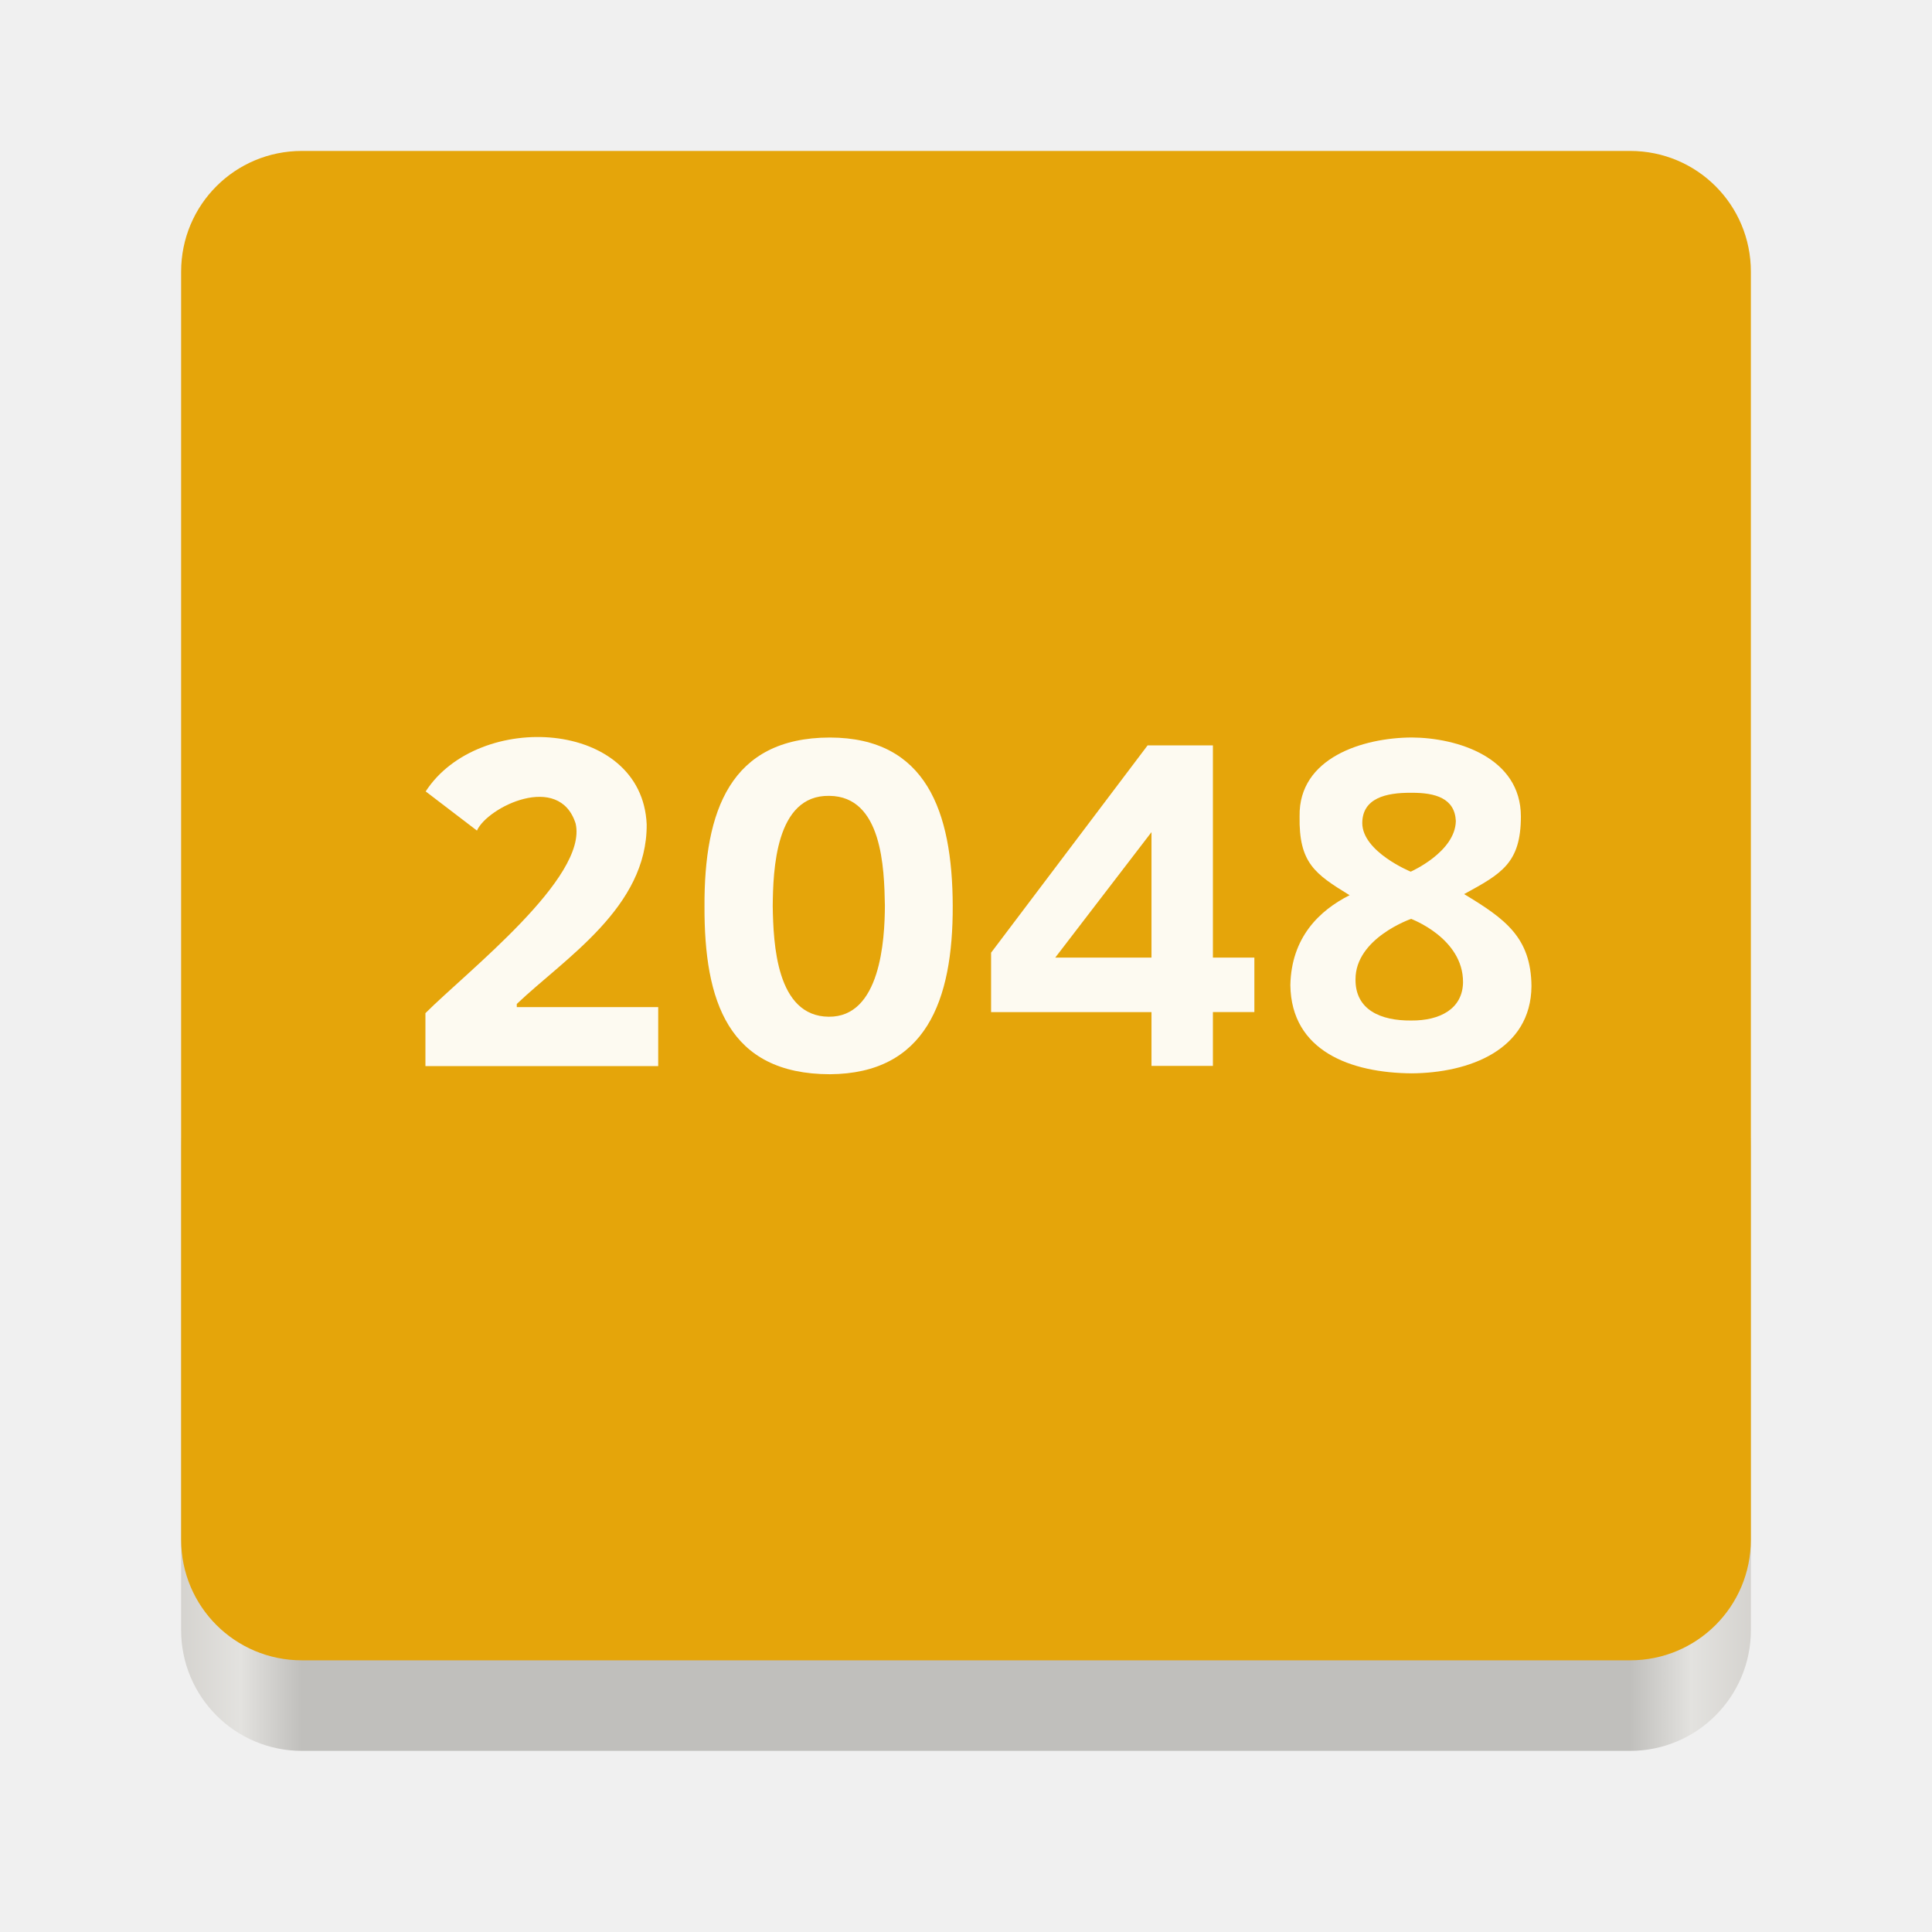
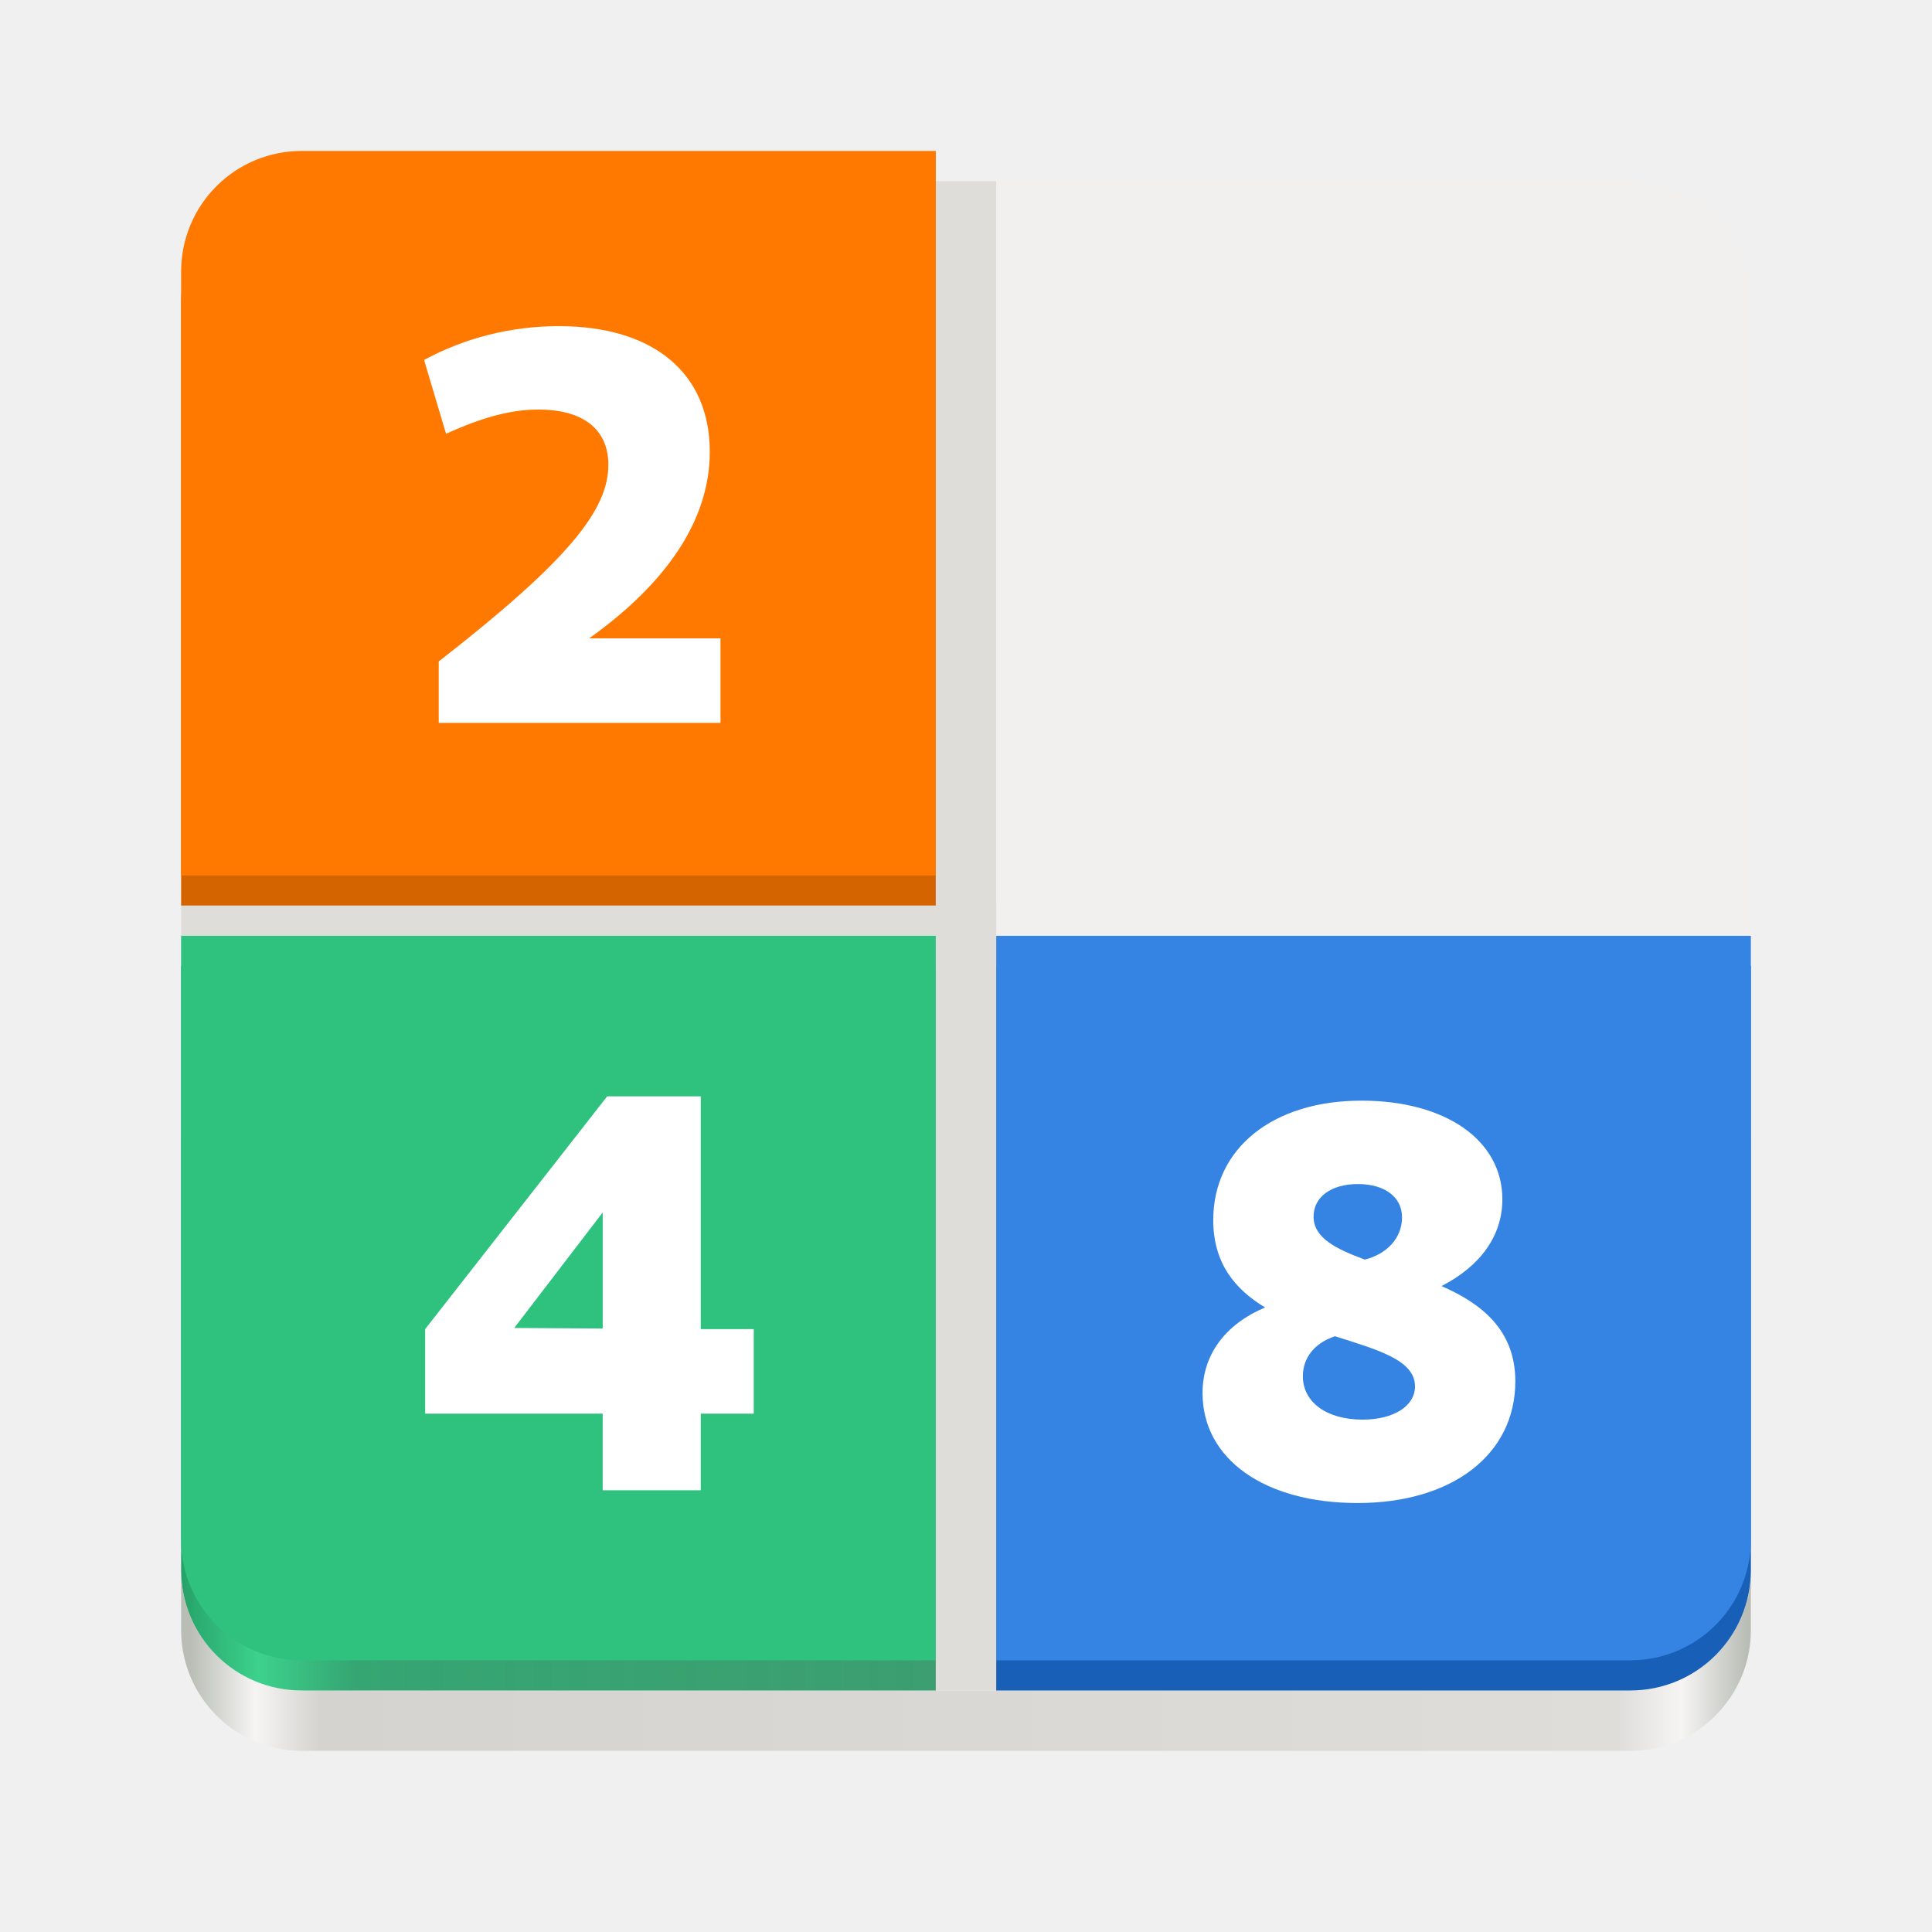
- <svg xmlns="http://www.w3.org/2000/svg" xmlns:xlink="http://www.w3.org/1999/xlink" width="128" height="128" version="1.0">
-   <defs>
-     <linearGradient id="a">
-       <stop id="stop2" offset="0" stop-color="#68676b" />
-       <stop id="stop4" offset=".8" stop-color="#424048" />
-       <stop id="stop6" offset="1" stop-color="#241f31" />
+ <svg xmlns="http://www.w3.org/2000/svg" xmlns:xlink="http://www.w3.org/1999/xlink" viewBox="0 0 128 128" style="display:inline;enable-background:new" version="1.0" id="svg11300" height="128" width="128">
+   <defs id="defs3">
+     <linearGradient id="linearGradient39320">
+       <stop style="stop-color:#26a269;stop-opacity:1;" offset="0" id="stop39312" />
+       <stop id="stop39314" offset="0.103" style="stop-color:#3ad18b;stop-opacity:0.988" />
+       <stop style="stop-color:#2aa16b;stop-opacity:0.941" offset="0.23" id="stop39316" />
+       <stop style="stop-color:#239360;stop-opacity:0.878" offset="1" id="stop39318" />
    </linearGradient>
-     <radialGradient id="d" cx="279.422" cy="446.483" r="224" fx="279.422" fy="446.483" gradientTransform="matrix(1.34416 .0006 -.00062 1.38763 -121.22 -718.103)" gradientUnits="userSpaceOnUse" xlink:href="#a" />
-     <linearGradient id="e" x1="43.844" x2="-60" y1="234" y2="234" gradientTransform="matrix(1.0015 0 0 .99993 72.09 56.015)" gradientUnits="userSpaceOnUse" xlink:href="#b" />
-     <linearGradient id="b">
-       <stop id="stop11" offset="0" stop-color="#d5d3cf" />
-       <stop id="stop13" offset=".038" stop-color="#e3e2df" />
-       <stop id="stop15" offset=".077" stop-color="#c0bfbc" />
-       <stop id="stop17" offset=".923" stop-color="#c0bfbc" />
-       <stop id="stop19" offset=".962" stop-color="#e3e2df" />
-       <stop id="stop21" offset="1" stop-color="#d5d3cf" />
+     <linearGradient gradientUnits="userSpaceOnUse" y2="276" x2="62" y1="276" x1="12" id="linearGradient38688" xlink:href="#linearGradient39320" />
+     <linearGradient id="linearGradient974">
+       <stop style="stop-color:#babdb6;stop-opacity:1" offset="0" id="stop962" />
+       <stop id="stop964" offset="0.042" style="stop-color:#f6f5f4;stop-opacity:1" />
+       <stop style="stop-color:#d5d3cf;stop-opacity:1" offset="0.083" id="stop966" />
+       <stop id="stop968" offset="0.917" style="stop-color:#deddda;stop-opacity:1" />
+       <stop style="stop-color:#f6f5f4;stop-opacity:1" offset="0.958" id="stop970" />
+       <stop style="stop-color:#babdb6;stop-opacity:1" offset="1" id="stop972" />
    </linearGradient>
+     <linearGradient y2="44" x2="-617.101" y1="44" x1="-1029.631" gradientTransform="matrix(0.25,0,0,0.2023817,270.0003,237.0001)" gradientUnits="userSpaceOnUse" id="linearGradient39296" xlink:href="#linearGradient974" />
  </defs>
-   <g transform="translate(0 -172)">
-     <rect fill="url(#e)" width="104" height="48" x="12" y="240" rx="8" ry="8" />
-     <path style="fill:#e5a50a" d="M 20 10 C 15.568 10 12 13.568 12 18 L 12 60 L 12 102 C 12 106.432 15.568 110 20 110 L 64 110 L 108 110 C 112.432 110 116 106.432 116 102 L 116 60 L 116 18 C 116 13.568 112.432 10 108 10 L 20 10 z" transform="translate(0,172)" />
-     <g style="fill:#ffffff;fill-opacity:0.941" transform="matrix(0.3535161,0,0,0.3535161,11.61692,178.9298)">
-       <path d="M 90.494,180.2 H 46.869 v -9.93 c 7.824,-7.822 30.474,-25.409 28.15,-35.53 -3.072,-9.689 -16.516,-3.104 -18.497,1.318 l -9.606,-7.34 c 9.905,-15.277 40.548,-13.517 41.418,6.161 0.134,15.553 -15.328,25.09 -24.344,33.668 v 0.595 h 26.504 z" />
-       <path d="m 145.69,150.12 c 0.063,17.934 -5.115,31.485 -23.027,31.6 -19.083,-0.036 -23.56,-13.743 -23.495,-31.488 -0.065,-17.78 4.781,-31.58 23.495,-31.614 18.066,0.034 22.964,13.854 23.027,31.502 z m -33.734,0.112 c 0.116,7.027 0.676,20.614 10.483,20.711 9.705,0.112 10.513,-14.386 10.538,-20.823 -0.127,-6.991 -0.488,-20.502 -10.426,-20.57 -10.098,-0.184 -10.528,13.963 -10.595,20.682 z" />
-       <path d="m 231.71,118.61 c 8.524,0.045 20.45,3.725 20.459,14.803 -0.009,8.758 -3.65,10.729 -10.64,14.548 7.695,4.645 12.534,8.111 12.623,17.241 -0.089,11.956 -11.652,16.271 -22.443,16.351 -11.363,-0.08 -22.57,-4.135 -22.744,-16.523 0.179,-8.938 5.42,-14.001 11.103,-16.861 -6.491,-3.981 -9.533,-6.036 -9.373,-14.84 -0.16,-10.907 11.817,-14.673 21.014,-14.719 z m -10.534,45.347 c -0.043,5.684 4.696,7.744 10.41,7.695 5.505,0.048 9.672,-2.245 9.74,-7.167 0.048,-8.267 -9.734,-11.879 -9.734,-11.879 0,0 -10.459,3.613 -10.416,11.351 z m 10.441,-34.982 c -4.798,-0.041 -9.151,1.04 -9.174,5.677 0.023,5.399 9.077,9.104 9.077,9.104 0,0 8.331,-3.654 8.459,-9.485 -0.192,-4.253 -3.809,-5.337 -8.363,-5.296 z" />
-       <path d="m 202.22,170.07 h -7.77 v 10.088 h -11.51 v -10.08 h -30.06 v -11.137 l 29.332,-38.853 h 12.238 v 39.776 h 7.77 z m -19.28,-33.723 -18.038,23.517 h 18.038 z" />
+   <g transform="translate(0,-172)" style="display:inline" id="layer1">
+     <g style="display:none" id="layer2">
+       <g id="g12027" transform="matrix(7.991171,0,0,8.003641,-167.7909,-4846.078)" style="display:inline;fill:#000000;enable-background:new" />
+       <g transform="translate(-24,24)" style="fill:none;fill-opacity:0.251;stroke:#a579b3;stroke-opacity:1" id="g883" />
+       <g transform="translate(-24,24)" style="fill:none;fill-opacity:0.251;stroke:#a579b3;stroke-opacity:1" id="g900" />
+       <g id="g38080" style="display:inline;enable-background:new">
+         <rect style="display:inline;overflow:visible;visibility:visible;fill:#f0f0f0;fill-opacity:1;fill-rule:nonzero;stroke:none;stroke-width:0.5;marker:none;enable-background:accumulate" id="rect13805-1" width="128" height="128" x="9.2651362e-08" y="172" />
+         <circle cx="64" cy="236" r="59.504" id="circle2892" style="display:inline;opacity:0.1;vector-effect:none;fill:none;fill-opacity:1;stroke:#000000;stroke-width:0.99;stroke-linecap:butt;stroke-linejoin:miter;stroke-miterlimit:4;stroke-dasharray:0.99, 0.99;stroke-dashoffset:0;stroke-opacity:1;marker:none;marker-start:none;marker-mid:none;marker-end:none;paint-order:normal;enable-background:new" />
+         <rect ry="7.929" rx="8.701" y="180.495" x="20.495" height="111.01" width="87.01" id="rect2894" style="display:inline;opacity:0.1;vector-effect:none;fill:none;fill-opacity:1;stroke:#000000;stroke-width:0.99;stroke-linecap:butt;stroke-linejoin:miter;stroke-miterlimit:4;stroke-dasharray:0.99, 0.99;stroke-dashoffset:0;stroke-opacity:1;marker:none;marker-start:none;marker-mid:none;marker-end:none;paint-order:normal;enable-background:new" />
+         <rect ry="7.924" rx="7.924" y="184.495" x="12.495" height="103.01" width="103.01" id="rect2896" style="display:inline;opacity:0.1;vector-effect:none;fill:none;fill-opacity:1;stroke:#000000;stroke-width:0.99;stroke-linecap:butt;stroke-linejoin:miter;stroke-miterlimit:4;stroke-dasharray:0.99, 0.99;stroke-dashoffset:0;stroke-opacity:1;marker:none;marker-start:none;marker-mid:none;marker-end:none;paint-order:normal;enable-background:new" />
+         <rect ry="8.701" rx="7.929" y="200.495" x="8.495" height="87.01" width="111.01" id="rect2898" style="display:inline;opacity:0.1;vector-effect:none;fill:none;fill-opacity:1;stroke:#000000;stroke-width:0.99;stroke-linecap:butt;stroke-linejoin:miter;stroke-miterlimit:4;stroke-dasharray:0.99, 0.99;stroke-dashoffset:0;stroke-opacity:1;marker:none;marker-start:none;marker-mid:none;marker-end:none;paint-order:normal;enable-background:new" />
+         <path id="path2900" d="M 2.6203015e-5,289 H 128" style="display:inline;fill:none;stroke:#62a0ea;stroke-width:2;stroke-linecap:butt;stroke-linejoin:miter;stroke-miterlimit:4;stroke-dasharray:none;stroke-opacity:1;enable-background:new" />
+       </g>
+     </g>
+     <g style="display:inline" id="layer9">
+       <rect y="240" x="12" style="display:inline;fill:url(#linearGradient39296);fill-opacity:1;stroke-width:0.25;enable-background:new;font-variant-east_asian:normal;opacity:1;vector-effect:none;stroke:none;stroke-linecap:butt;stroke-linejoin:miter;stroke-miterlimit:4;stroke-dasharray:none;stroke-dashoffset:0;stroke-opacity:1;marker:none;marker-start:none;marker-mid:none;marker-end:none;paint-order:normal" width="104" height="48" rx="8" id="rect1091" ry="8" />
+       <rect ry="8" rx="8" y="184" x="12" height="100" width="104" id="rect38696" style="opacity:1;vector-effect:none;fill:#f6f5f4;fill-opacity:1;stroke:none;stroke-width:0.25;stroke-linecap:butt;stroke-linejoin:miter;stroke-miterlimit:4;stroke-dasharray:none;stroke-dashoffset:0;stroke-opacity:1;font-variant-east_asian:normal;marker:none;marker-start:none;marker-mid:none;marker-end:none;paint-order:normal" />
+       <path id="rect1183" transform="translate(0,172)" d="m 20,12 c -4.432,0 -8,3.568 -8,8 v 84 c 0,4.432 3.568,8 8,8 H 66 V 64 h 50 V 20 c 0,-4.432 -3.568,-8 -8,-8 z" style="opacity:0.2;vector-effect:none;fill:#deddda;fill-opacity:1;stroke:none;stroke-width:2.5;stroke-linecap:butt;stroke-linejoin:miter;stroke-miterlimit:4;stroke-dasharray:none;stroke-dashoffset:0;stroke-opacity:1;marker:none" />
+       <text id="text33044" y="257" x="36.368" style="font-style:normal;font-weight:normal;font-size:40px;line-height:25px;font-family:sans-serif;letter-spacing:0px;word-spacing:0px;fill:#000000;fill-opacity:1;stroke:none;stroke-width:1px;stroke-linecap:butt;stroke-linejoin:miter;stroke-opacity:1" xml:space="preserve">
+         <tspan y="279.891" x="36.368" id="tspan33042" />
+       </text>
+       <path style="opacity:1;vector-effect:none;fill:#d46400;fill-opacity:1;stroke:none;stroke-width:0.5;stroke-linecap:butt;stroke-linejoin:round;stroke-miterlimit:4;stroke-dasharray:none;stroke-dashoffset:0;stroke-opacity:1" d="m 20,184 c -4.432,0 -8,3.568 -8,8 v 40 h 50 v -48 z" id="path38767" />
+       <path id="path38673" d="m 20,182 c -4.432,0 -8,3.568 -8,8 v 40 h 50 v -48 z" style="opacity:1;vector-effect:none;fill:#ff7800;fill-opacity:1;stroke:none;stroke-width:0.5;stroke-linecap:butt;stroke-linejoin:round;stroke-miterlimit:4;stroke-dasharray:none;stroke-dashoffset:0;stroke-opacity:1" />
+       <path style="opacity:1;vector-effect:none;fill:#1860b7;fill-opacity:1;stroke:none;stroke-width:0.5;stroke-linecap:butt;stroke-linejoin:round;stroke-miterlimit:4;stroke-dasharray:none;stroke-dashoffset:0;stroke-opacity:1" d="m 66,284 v -48 h 50 v 40 c 0,4.432 -3.568,8 -8,8 z" id="path38769" />
+       <rect transform="rotate(90)" style="opacity:1;vector-effect:none;fill:#deddda;fill-opacity:1;stroke:none;stroke-width:3;stroke-linecap:butt;stroke-linejoin:miter;stroke-miterlimit:4;stroke-dasharray:none;stroke-dashoffset:0;stroke-opacity:1;marker:none" id="rect947" width="4" height="54" x="232" y="-66" />
+       <path id="path38671" d="m 66,282 v -48 h 50 v 40 c 0,4.432 -3.568,8 -8,8 z" style="opacity:1;vector-effect:none;fill:#3584e4;fill-opacity:1;stroke:none;stroke-width:0.5;stroke-linecap:butt;stroke-linejoin:round;stroke-miterlimit:4;stroke-dasharray:none;stroke-dashoffset:0;stroke-opacity:1" />
+       <path style="opacity:1;vector-effect:none;fill:url(#linearGradient38688);fill-opacity:1;stroke:none;stroke-width:0.5;stroke-linecap:butt;stroke-linejoin:round;stroke-miterlimit:4;stroke-dasharray:none;stroke-dashoffset:0;stroke-opacity:1" d="m 12,236 v 40 c 0,4.432 3.568,8 8,8 h 42 v -2 -46 z" id="path38680" />
+       <path id="rect38115" d="m 12,234 v 40 c 0,4.432 3.568,8 8,8 h 42 v -28 -20 z" style="opacity:1;vector-effect:none;fill:#2ec27e;fill-opacity:1;stroke:none;stroke-width:0.5;stroke-linecap:butt;stroke-linejoin:round;stroke-miterlimit:4;stroke-dasharray:none;stroke-dashoffset:0;stroke-opacity:1" />
+       <g id="text36795" style="font-style:normal;font-variant:normal;font-weight:800;font-stretch:normal;font-size:37.337px;line-height:23.335px;font-family:Cantarell;-inkscape-font-specification:'Cantarell, Ultra-Bold';font-variant-ligatures:normal;font-variant-caps:normal;font-variant-numeric:normal;font-feature-settings:normal;text-align:start;letter-spacing:0px;word-spacing:0px;writing-mode:lr-tb;text-anchor:start;fill:#ffffff;fill-opacity:1;stroke:none;stroke-width:1px;stroke-linecap:butt;stroke-linejoin:miter;stroke-opacity:1">
+         <path id="path38708" style="fill:#ffffff;fill-opacity:1;stroke-width:1px" d="m 39.035,214.292 c 5.078,-3.622 7.99,-7.803 7.99,-12.358 0,-5.227 -3.734,-8.326 -10.006,-8.326 -3.174,0 -6.235,0.784 -8.923,2.24 l 1.456,4.891 c 2.464,-1.12 4.331,-1.605 6.123,-1.605 2.95,0 4.63,1.307 4.63,3.659 0,2.987 -2.614,6.31 -11.238,13.03 v 4.07 h 18.668 v -5.601 z" />
+       </g>
+       <g transform="translate(53.03301)" id="text38702" style="font-style:normal;font-variant:normal;font-weight:800;font-stretch:normal;font-size:37.337px;line-height:23.335px;font-family:Cantarell;-inkscape-font-specification:'Cantarell, Ultra-Bold';font-variant-ligatures:normal;font-variant-caps:normal;font-variant-numeric:normal;font-feature-settings:normal;text-align:start;letter-spacing:0px;word-spacing:0px;writing-mode:lr-tb;text-anchor:start;fill:#ffffff;fill-opacity:1;stroke:none;stroke-width:1px;stroke-linecap:butt;stroke-linejoin:miter;stroke-opacity:1">
+         <path id="path38711" style="fill:#ffffff;fill-opacity:1;stroke-width:1px" d="m 42.47,257.205 c 2.614,-1.344 4.032,-3.36 4.032,-5.75 0,-3.92 -3.771,-6.534 -9.334,-6.534 -5.899,0 -9.82,3.174 -9.82,7.915 0,2.875 1.456,4.592 3.435,5.787 -2.651,1.12 -4.144,3.136 -4.144,5.675 0,4.368 4.107,7.281 10.268,7.281 6.273,0 10.454,-3.211 10.454,-8.065 0,-3.398 -2.24,-5.152 -4.891,-6.31 z m -5.526,-6.758 c 1.755,0 2.912,0.859 2.912,2.203 0,1.344 -0.971,2.427 -2.464,2.8 -1.942,-0.709 -3.398,-1.456 -3.398,-2.838 0,-1.307 1.157,-2.166 2.95,-2.166 z m 0.299,15.607 c -2.39,0 -3.958,-1.157 -3.958,-2.875 0,-1.232 0.784,-2.203 2.128,-2.651 2.8,0.896 5.302,1.568 5.302,3.323 0,1.307 -1.419,2.203 -3.472,2.203 z" />
+       </g>
+       <g transform="translate(-49.88493,50.84182)" id="text38706" style="font-style:normal;font-variant:normal;font-weight:800;font-stretch:normal;font-size:37.337px;line-height:23.335px;font-family:Cantarell;-inkscape-font-specification:'Cantarell, Ultra-Bold';font-variant-ligatures:normal;font-variant-caps:normal;font-variant-numeric:normal;font-feature-settings:normal;text-align:start;letter-spacing:0px;word-spacing:0px;writing-mode:lr-tb;text-anchor:start;fill:#ffffff;fill-opacity:1;stroke:none;stroke-width:1px;stroke-linecap:butt;stroke-linejoin:miter;stroke-opacity:1">
+         <path id="path38714" style="fill:#ffffff;fill-opacity:1;stroke-width:1px" d="M 99.822,209.214 H 96.312 v -15.42 h -6.198 l -12.06,15.42 v 5.601 h 11.761 v 5.078 h 6.497 v -5.078 h 3.51 z m -15.868,-0.075 5.862,-7.654 v 7.691 z" />
+       </g>
+       <rect y="184" x="62" height="100" width="4" id="rect945" style="opacity:1;vector-effect:none;fill:#deddda;fill-opacity:1;stroke:none;stroke-width:3;stroke-linecap:butt;stroke-linejoin:miter;stroke-miterlimit:4;stroke-dasharray:none;stroke-dashoffset:0;stroke-opacity:1;marker:none" />
    </g>
  </g>
</svg>
